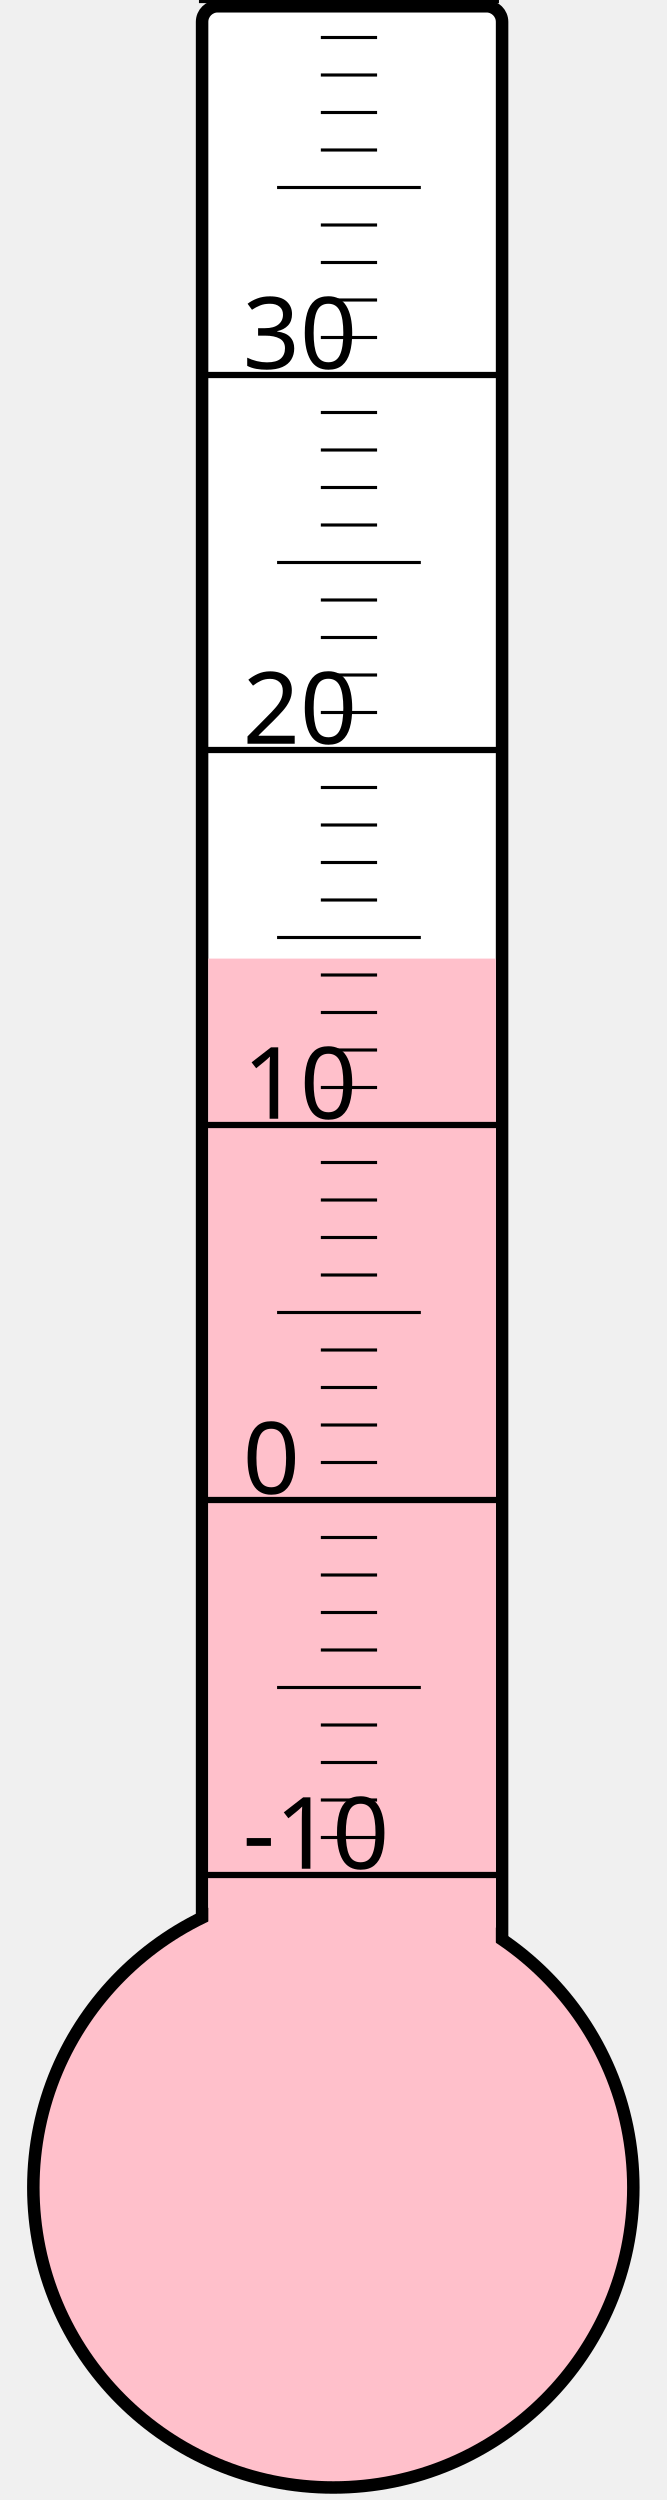
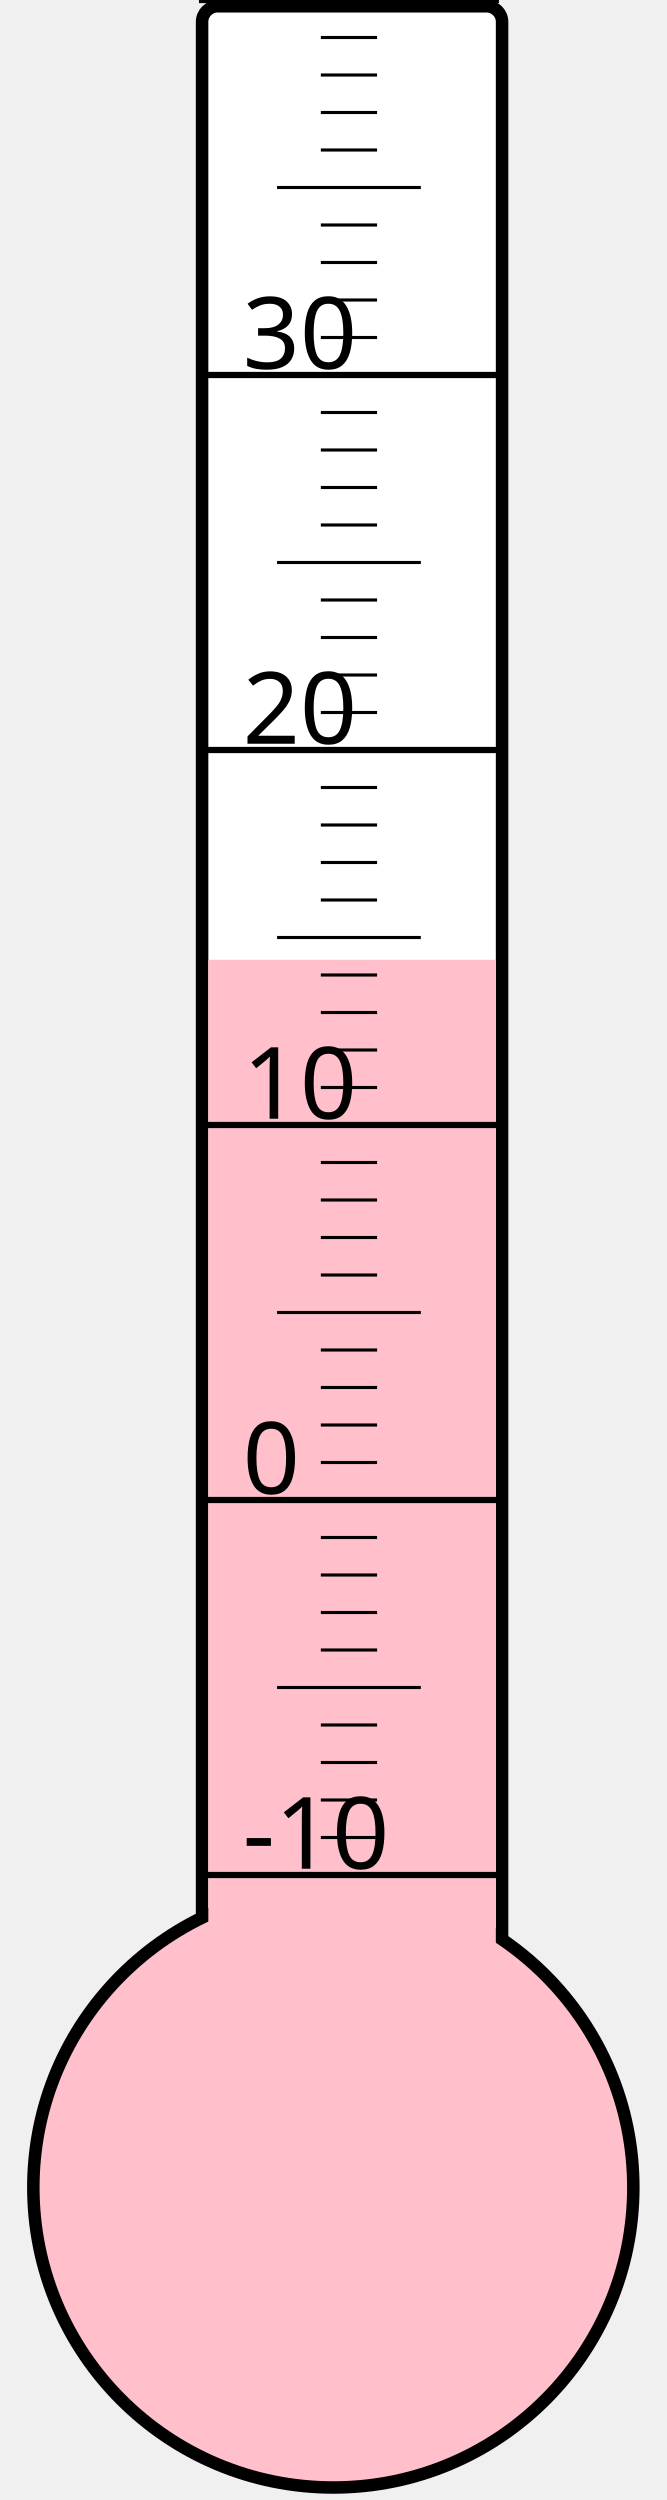
<svg xmlns="http://www.w3.org/2000/svg" width="40px" height="150px" viewBox="0 0 200 800">
  <rect width="200" height="800" x="0" y="0" style="fill: #ffffeb; fill-opacity: 0;" />
  <rect width="96" height="680" x="58" y="2" rx="5" ry="5" style="fill: white; fill-opacity: 1; stroke: black; stroke-width: 4;" />
  <circle cx="100" cy="700" r="96" style="fill: pink; stroke: black; stroke-width: 4;" />
-   <rect width="92" height="393.25" x="60" y="306.75" style="fill: pink; fill-opacity: 1; stroke-width: 0;" />
+   <rect width="92" height="392.875" x="60" y="307.125" style="fill: pink; fill-opacity: 1; stroke-width: 0;" />
  <text x="71" y="598" style="font-family: sans-serif; font-size: 24pt;">-10</text>
  <text x="71" y="478" style="font-family: sans-serif; font-size: 24pt;">0</text>
  <text x="71" y="358" style="font-family: sans-serif; font-size: 24pt;">10</text>
  <text x="71" y="238" style="font-family: sans-serif; font-size: 24pt;">20</text>
  <text x="71" y="118" style="font-family: sans-serif; font-size: 24pt;">30</text>
  <g style="stroke: black;">
    <line x1="57" y1="600" x2="153" y2="600" style="stroke-width: 2;" />
    <line x1="96" y1="588" x2="114" y2="588" style="stroke-width: 1;" />
    <line x1="96" y1="576" x2="114" y2="576" style="stroke-width: 1;" />
    <line x1="96" y1="564" x2="114" y2="564" style="stroke-width: 1;" />
    <line x1="96" y1="552" x2="114" y2="552" style="stroke-width: 1;" />
    <line x1="82" y1="540" x2="128" y2="540" style="stroke-width: 1;" />
    <line x1="96" y1="528" x2="114" y2="528" style="stroke-width: 1;" />
    <line x1="96" y1="516" x2="114" y2="516" style="stroke-width: 1;" />
    <line x1="96" y1="504" x2="114" y2="504" style="stroke-width: 1;" />
    <line x1="96" y1="492" x2="114" y2="492" style="stroke-width: 1;" />
    <line x1="57" y1="480" x2="153" y2="480" style="stroke-width: 2;" />
    <line x1="96" y1="468" x2="114" y2="468" style="stroke-width: 1;" />
    <line x1="96" y1="456" x2="114" y2="456" style="stroke-width: 1;" />
    <line x1="96" y1="444" x2="114" y2="444" style="stroke-width: 1;" />
    <line x1="96" y1="432" x2="114" y2="432" style="stroke-width: 1;" />
    <line x1="82" y1="420" x2="128" y2="420" style="stroke-width: 1;" />
    <line x1="96" y1="408" x2="114" y2="408" style="stroke-width: 1;" />
    <line x1="96" y1="396" x2="114" y2="396" style="stroke-width: 1;" />
    <line x1="96" y1="384" x2="114" y2="384" style="stroke-width: 1;" />
    <line x1="96" y1="372" x2="114" y2="372" style="stroke-width: 1;" />
    <line x1="57" y1="360" x2="153" y2="360" style="stroke-width: 2;" />
    <line x1="96" y1="348" x2="114" y2="348" style="stroke-width: 1;" />
    <line x1="96" y1="336" x2="114" y2="336" style="stroke-width: 1;" />
    <line x1="96" y1="324" x2="114" y2="324" style="stroke-width: 1;" />
    <line x1="96" y1="312" x2="114" y2="312" style="stroke-width: 1;" />
    <line x1="82" y1="300" x2="128" y2="300" style="stroke-width: 1;" />
    <line x1="96" y1="288" x2="114" y2="288" style="stroke-width: 1;" />
    <line x1="96" y1="276" x2="114" y2="276" style="stroke-width: 1;" />
    <line x1="96" y1="264" x2="114" y2="264" style="stroke-width: 1;" />
    <line x1="96" y1="252" x2="114" y2="252" style="stroke-width: 1;" />
    <line x1="57" y1="240" x2="153" y2="240" style="stroke-width: 2;" />
    <line x1="96" y1="228" x2="114" y2="228" style="stroke-width: 1;" />
    <line x1="96" y1="216" x2="114" y2="216" style="stroke-width: 1;" />
    <line x1="96" y1="204" x2="114" y2="204" style="stroke-width: 1;" />
    <line x1="96" y1="192" x2="114" y2="192" style="stroke-width: 1;" />
    <line x1="82" y1="180" x2="128" y2="180" style="stroke-width: 1;" />
    <line x1="96" y1="168" x2="114" y2="168" style="stroke-width: 1;" />
    <line x1="96" y1="156" x2="114" y2="156" style="stroke-width: 1;" />
    <line x1="96" y1="144" x2="114" y2="144" style="stroke-width: 1;" />
    <line x1="96" y1="132" x2="114" y2="132" style="stroke-width: 1;" />
    <line x1="57" y1="120" x2="153" y2="120" style="stroke-width: 2;" />
    <line x1="96" y1="108" x2="114" y2="108" style="stroke-width: 1;" />
    <line x1="96" y1="96" x2="114" y2="96" style="stroke-width: 1;" />
    <line x1="96" y1="84" x2="114" y2="84" style="stroke-width: 1;" />
    <line x1="96" y1="72" x2="114" y2="72" style="stroke-width: 1;" />
    <line x1="82" y1="60" x2="128" y2="60" style="stroke-width: 1;" />
    <line x1="96" y1="48" x2="114" y2="48" style="stroke-width: 1;" />
    <line x1="96" y1="36" x2="114" y2="36" style="stroke-width: 1;" />
    <line x1="96" y1="24" x2="114" y2="24" style="stroke-width: 1;" />
    <line x1="96" y1="12" x2="114" y2="12" style="stroke-width: 1;" />
    <line x1="57" y1="0" x2="153" y2="0" style="stroke-width: 2;" />
  </g>
</svg>
